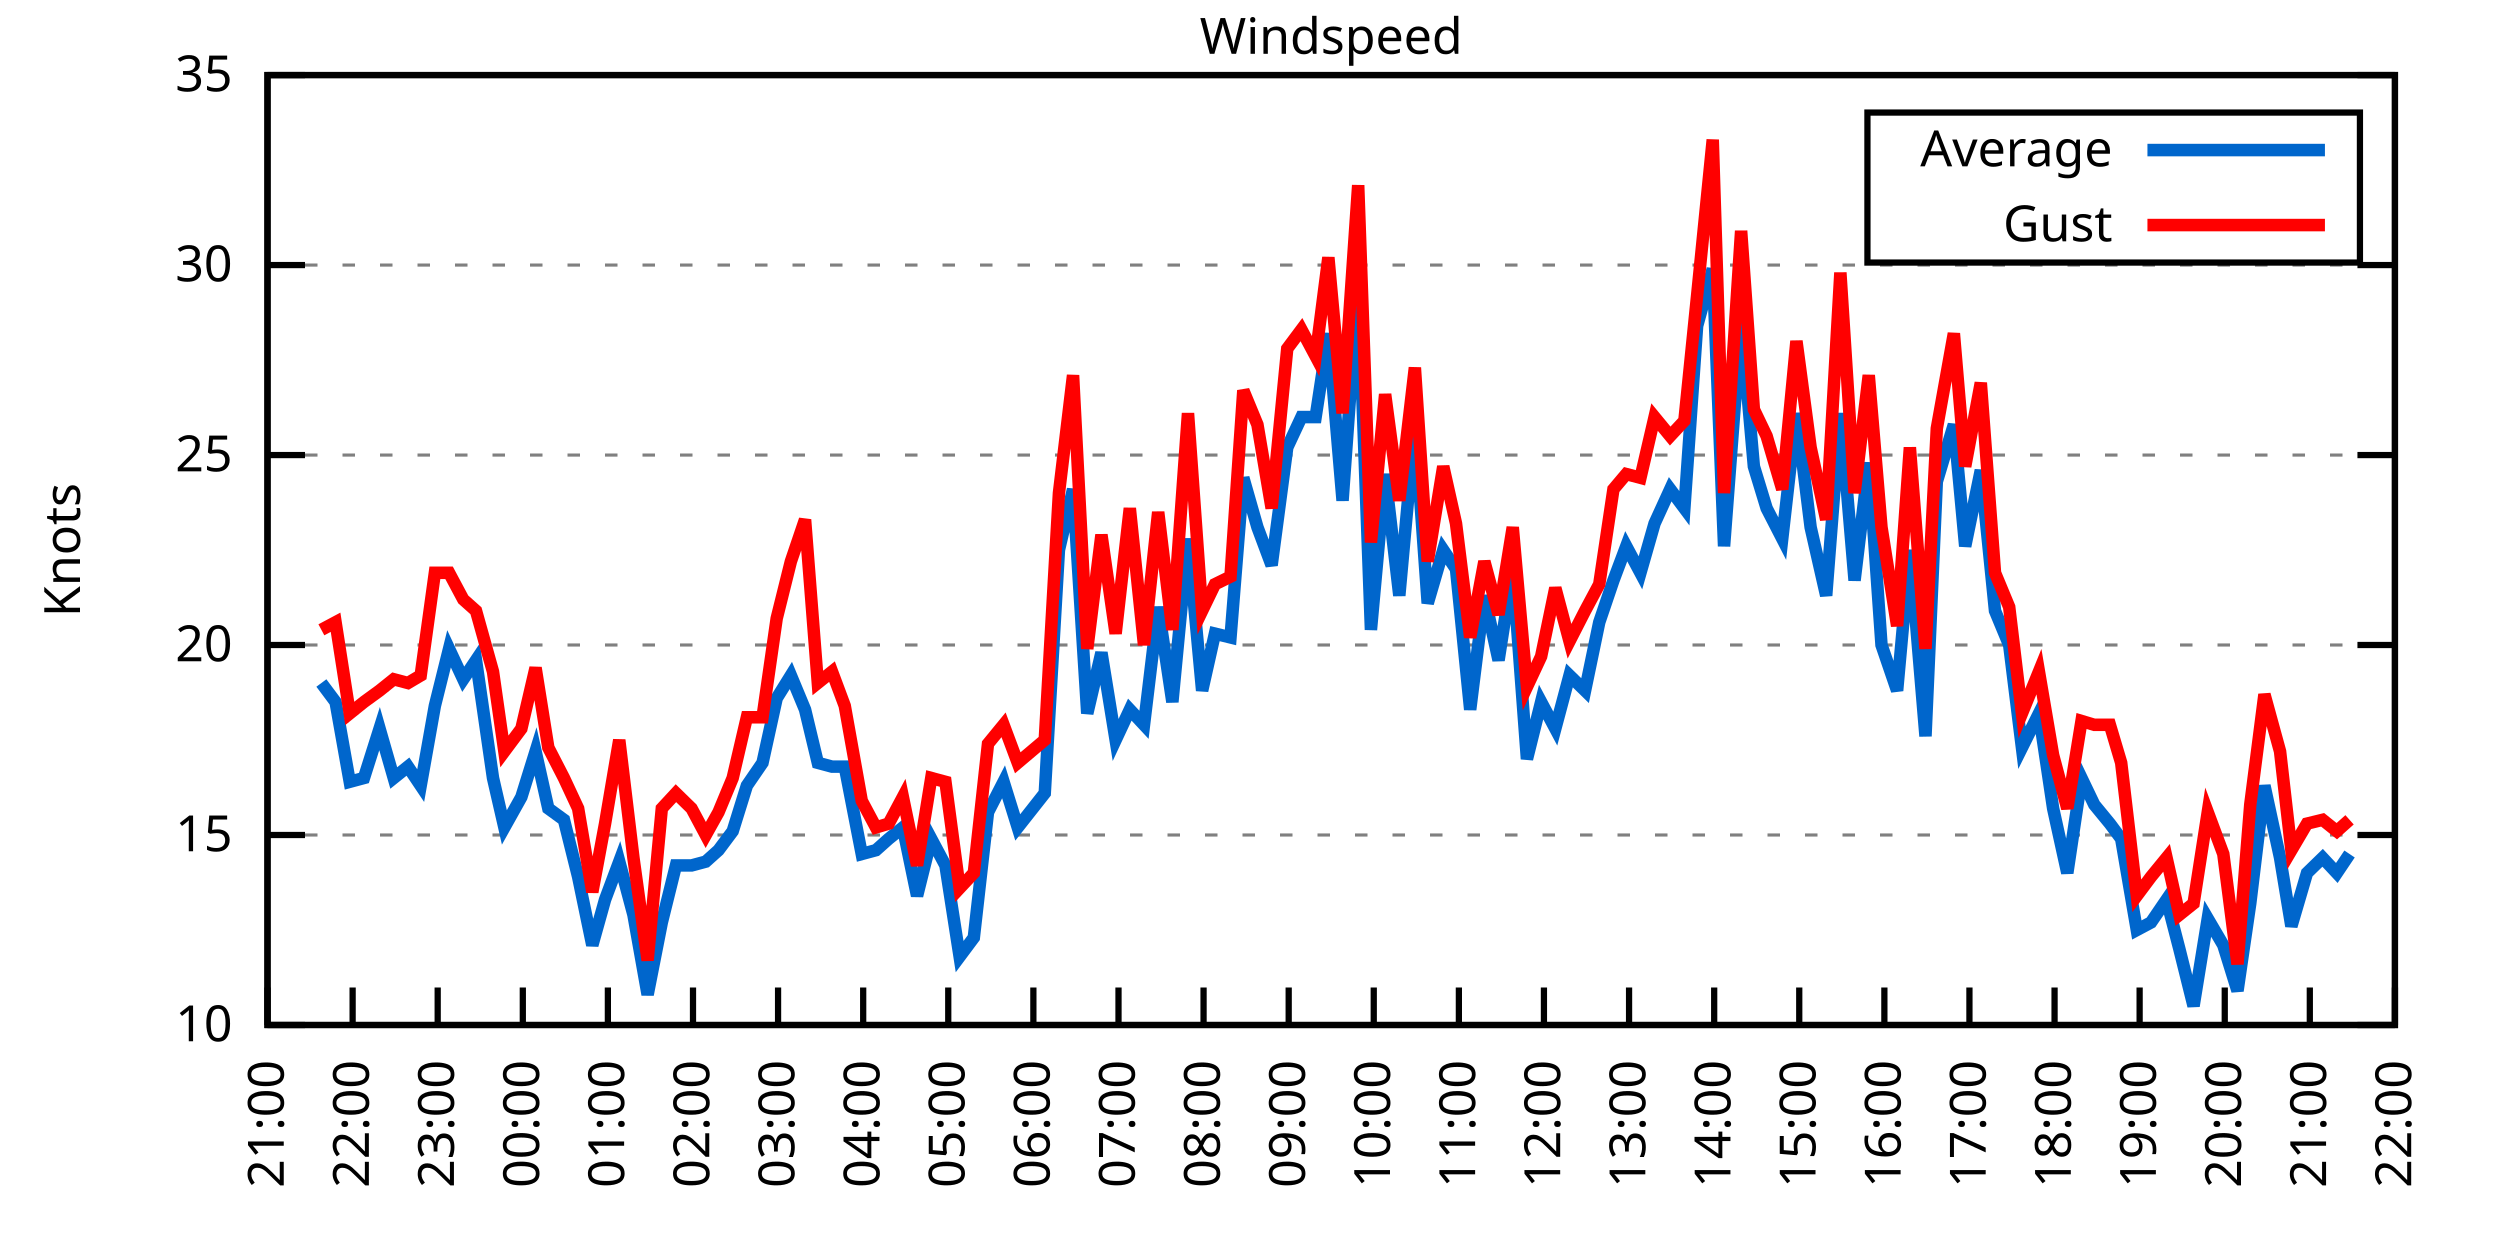
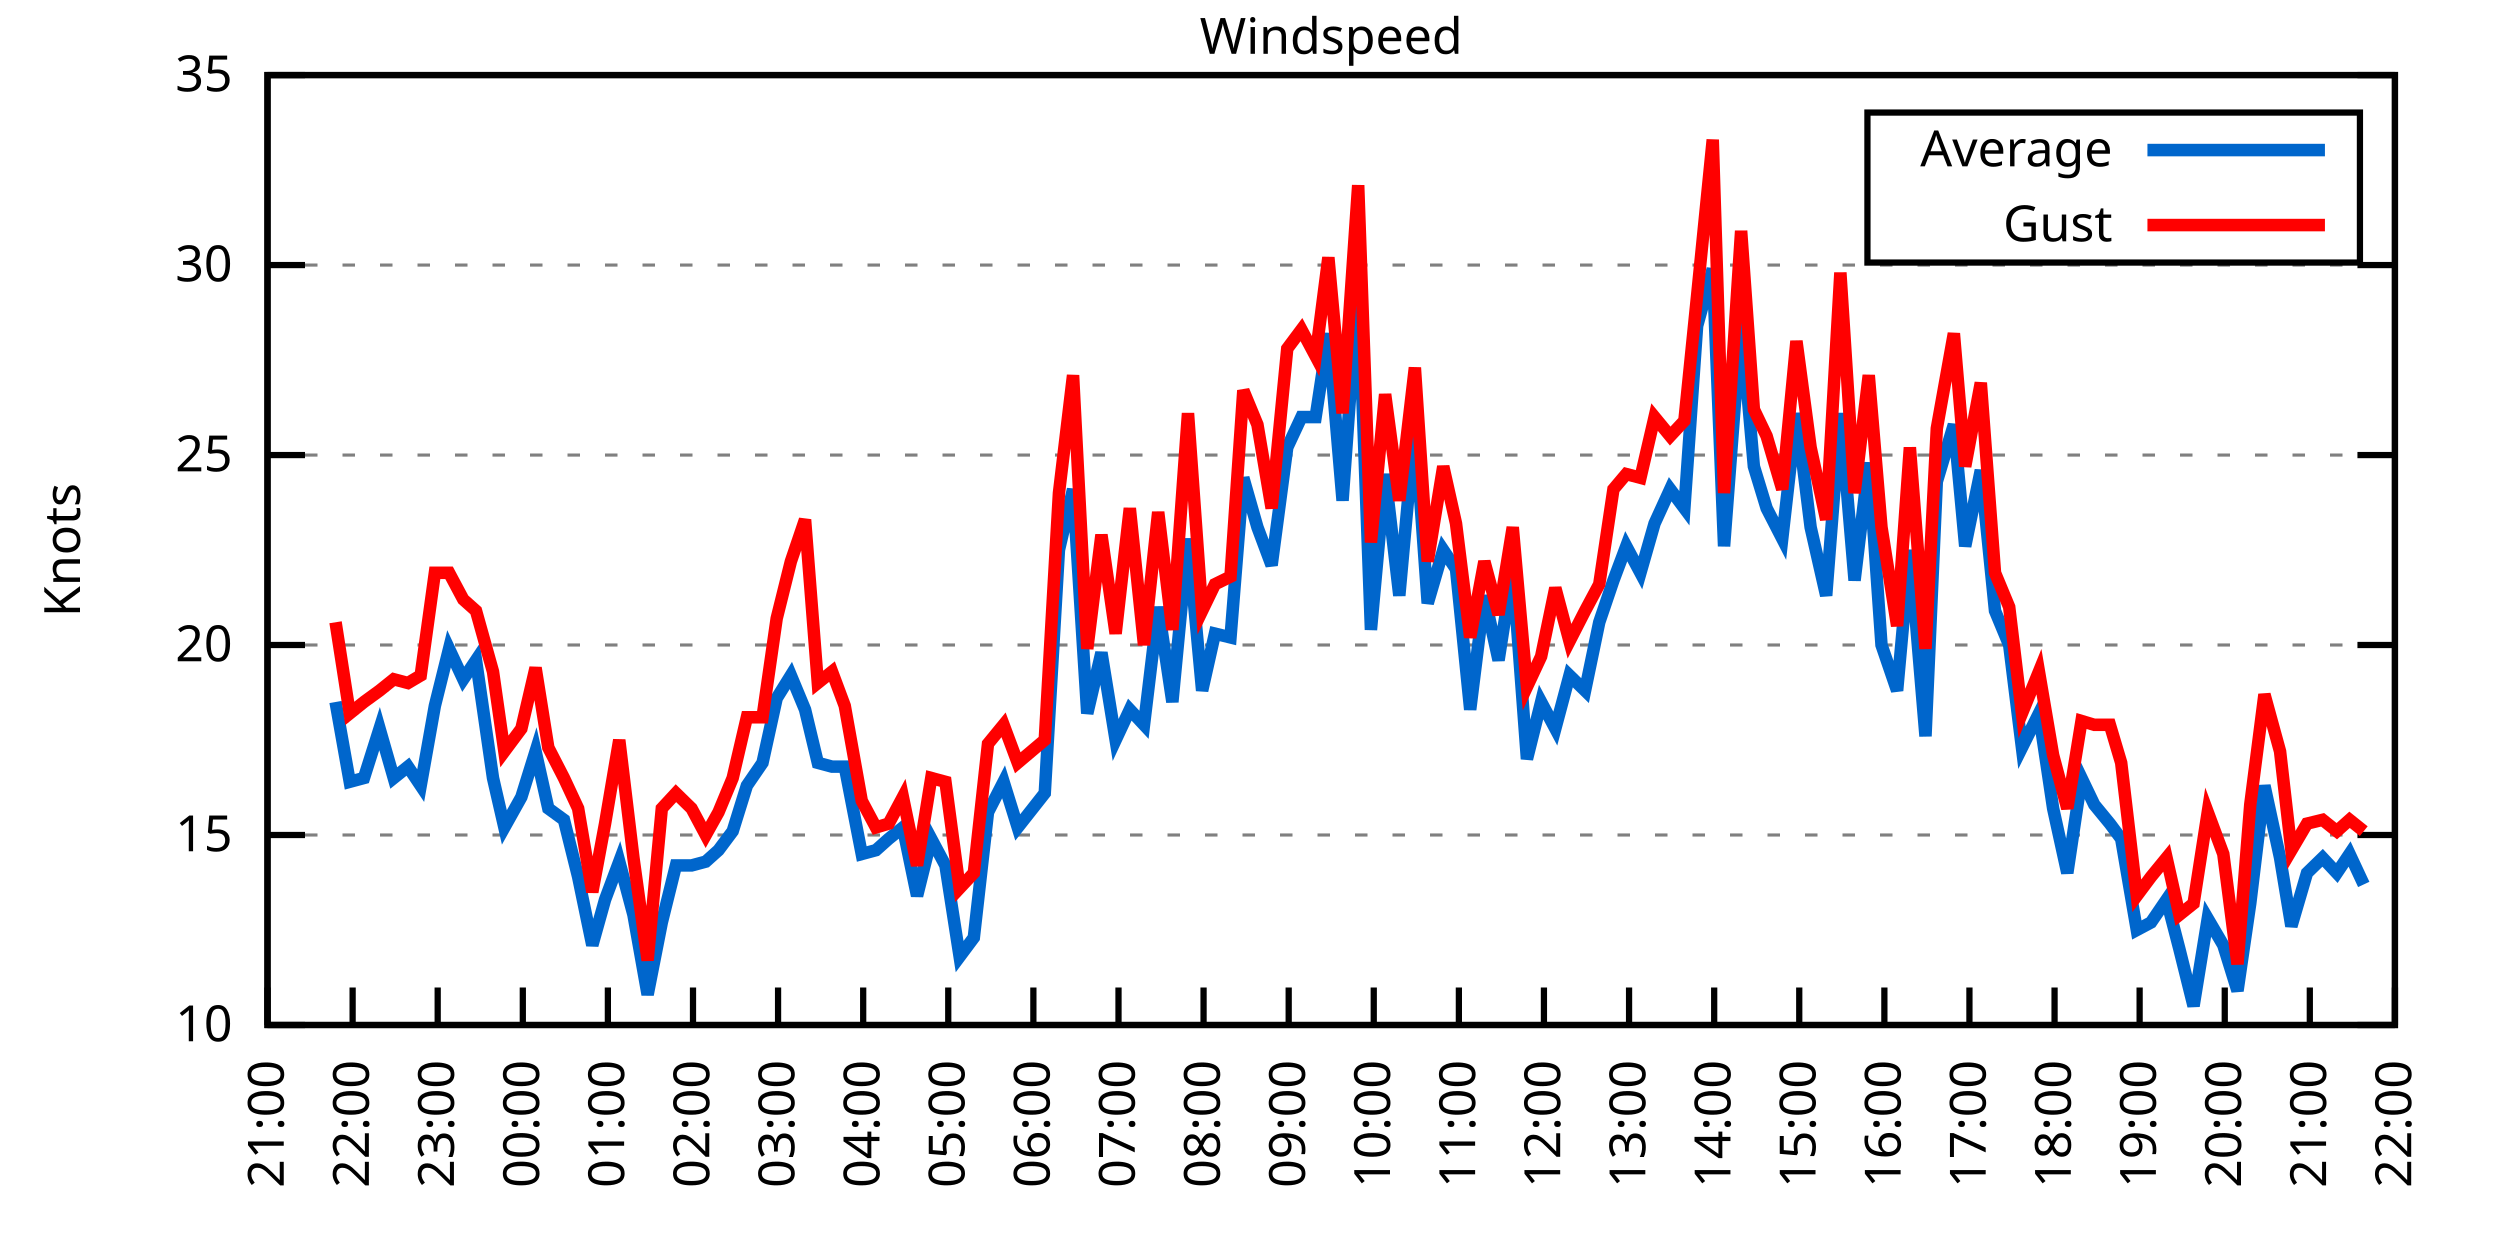
<svg xmlns="http://www.w3.org/2000/svg" xmlns:xlink="http://www.w3.org/1999/xlink" width="400" height="200" viewBox="0 0 400 200">
  <g id="gnuplot_canvas">
    <rect x="0" y="0" width="400" height="200" fill="none" />
    <defs>
      <circle id="gpDot" r="0.5" stroke-width="0.5" stroke="currentColor" />
      <path id="gpPt0" stroke-width="0.333" stroke="currentColor" d="M-1,0 h2 M0,-1 v2" />
      <path id="gpPt1" stroke-width="0.333" stroke="currentColor" d="M-1,-1 L1,1 M1,-1 L-1,1" />
      <path id="gpPt2" stroke-width="0.333" stroke="currentColor" d="M-1,0 L1,0 M0,-1 L0,1 M-1,-1 L1,1 M-1,1 L1,-1" />
      <rect id="gpPt3" stroke-width="0.333" stroke="currentColor" x="-1" y="-1" width="2" height="2" />
      <rect id="gpPt4" stroke-width="0.333" stroke="currentColor" fill="currentColor" x="-1" y="-1" width="2" height="2" />
      <circle id="gpPt5" stroke-width="0.333" stroke="currentColor" cx="0" cy="0" r="1" />
      <use xlink:href="#gpPt5" id="gpPt6" fill="currentColor" stroke="none" />
      <path id="gpPt7" stroke-width="0.333" stroke="currentColor" d="M0,-1.33 L-1.33,0.67 L1.33,0.67 z" />
      <use xlink:href="#gpPt7" id="gpPt8" fill="currentColor" stroke="none" />
      <use xlink:href="#gpPt7" id="gpPt9" stroke="currentColor" transform="rotate(180)" />
      <use xlink:href="#gpPt9" id="gpPt10" fill="currentColor" stroke="none" />
      <use xlink:href="#gpPt3" id="gpPt11" stroke="currentColor" transform="rotate(45)" />
      <use xlink:href="#gpPt11" id="gpPt12" fill="currentColor" stroke="none" />
      <path id="gpPt13" stroke-width="0.333" stroke="currentColor" d="M0,1.330 L1.265,0.411 L0.782,-1.067 L-0.782,-1.076 L-1.265,0.411 z" />
      <use xlink:href="#gpPt13" id="gpPt14" fill="currentColor" stroke="none" />
      <filter id="textbox" filterUnits="objectBoundingBox" x="0" y="0" height="1" width="1">
        <feFlood flood-color="white" flood-opacity="1" result="bgnd" />
        <feComposite in="SourceGraphic" in2="bgnd" operator="atop" />
      </filter>
      <filter id="greybox" filterUnits="objectBoundingBox" x="0" y="0" height="1" width="1">
        <feFlood flood-color="lightgrey" flood-opacity="1" result="grey" />
        <feComposite in="SourceGraphic" in2="grey" operator="atop" />
      </filter>
    </defs>
    <g fill="none" color="white" stroke="currentColor" stroke-width="1.00" stroke-linecap="butt" stroke-linejoin="miter">
</g>
    <g fill="none" color="black" stroke="currentColor" stroke-width="1.00" stroke-linecap="butt" stroke-linejoin="miter">
      <g stroke="none" shape-rendering="crispEdges">
        <polygon fill="rgb(255, 255, 255)" points="42.80,164.00 383.18,164.00 383.18,12.02 42.80,12.02 " />
      </g>
    </g>
    <g fill="none" color="black" stroke="currentColor" stroke-width="1.00" stroke-linecap="butt" stroke-linejoin="miter">
</g>
    <g fill="none" color="black" stroke="black" stroke-width="0.50" stroke-linecap="butt" stroke-linejoin="miter">
</g>
    <g fill="none" color="gray" stroke="currentColor" stroke-width="0.50" stroke-linecap="butt" stroke-linejoin="miter">
      <path stroke="gray" stroke-dasharray="2,4" class="gridline" d="M42.80,164.00 L383.19,164.00  " />
    </g>
    <g fill="none" color="gray" stroke="gray" stroke-width="1.00" stroke-linecap="butt" stroke-linejoin="miter">
</g>
    <g fill="none" color="black" stroke="currentColor" stroke-width="1.00" stroke-linecap="butt" stroke-linejoin="miter">
      <path stroke="black" d="M42.80,164.00 L48.80,164.00 M383.19,164.00 L377.19,164.00  " />
      <g transform="translate(37.20,166.60)" stroke="none" fill="black" font-family="Sans" font-size="8.00" text-anchor="end">
        <text>
          <tspan font-family="Sans"> 10</tspan>
        </text>
      </g>
    </g>
    <g fill="none" color="black" stroke="currentColor" stroke-width="1.00" stroke-linecap="butt" stroke-linejoin="miter">
</g>
    <g fill="none" color="black" stroke="black" stroke-width="0.50" stroke-linecap="butt" stroke-linejoin="miter">
</g>
    <g fill="none" color="gray" stroke="currentColor" stroke-width="0.50" stroke-linecap="butt" stroke-linejoin="miter">
      <path stroke="gray" stroke-dasharray="2,4" class="gridline" d="M42.80,133.60 L383.19,133.60  " />
    </g>
    <g fill="none" color="gray" stroke="gray" stroke-width="1.00" stroke-linecap="butt" stroke-linejoin="miter">
</g>
    <g fill="none" color="black" stroke="currentColor" stroke-width="1.00" stroke-linecap="butt" stroke-linejoin="miter">
      <path stroke="black" d="M42.80,133.60 L48.80,133.60 M383.19,133.60 L377.19,133.60  " />
      <g transform="translate(37.20,136.20)" stroke="none" fill="black" font-family="Sans" font-size="8.00" text-anchor="end">
        <text>
          <tspan font-family="Sans"> 15</tspan>
        </text>
      </g>
    </g>
    <g fill="none" color="black" stroke="currentColor" stroke-width="1.00" stroke-linecap="butt" stroke-linejoin="miter">
</g>
    <g fill="none" color="black" stroke="black" stroke-width="0.50" stroke-linecap="butt" stroke-linejoin="miter">
</g>
    <g fill="none" color="gray" stroke="currentColor" stroke-width="0.50" stroke-linecap="butt" stroke-linejoin="miter">
      <path stroke="gray" stroke-dasharray="2,4" class="gridline" d="M42.80,103.20 L383.19,103.20  " />
    </g>
    <g fill="none" color="gray" stroke="gray" stroke-width="1.00" stroke-linecap="butt" stroke-linejoin="miter">
</g>
    <g fill="none" color="black" stroke="currentColor" stroke-width="1.00" stroke-linecap="butt" stroke-linejoin="miter">
      <path stroke="black" d="M42.80,103.20 L48.80,103.20 M383.19,103.20 L377.19,103.20  " />
      <g transform="translate(37.20,105.80)" stroke="none" fill="black" font-family="Sans" font-size="8.00" text-anchor="end">
        <text>
          <tspan font-family="Sans"> 20</tspan>
        </text>
      </g>
    </g>
    <g fill="none" color="black" stroke="currentColor" stroke-width="1.00" stroke-linecap="butt" stroke-linejoin="miter">
</g>
    <g fill="none" color="black" stroke="black" stroke-width="0.50" stroke-linecap="butt" stroke-linejoin="miter">
</g>
    <g fill="none" color="gray" stroke="currentColor" stroke-width="0.50" stroke-linecap="butt" stroke-linejoin="miter">
      <path stroke="gray" stroke-dasharray="2,4" class="gridline" d="M42.80,72.81 L383.19,72.81  " />
    </g>
    <g fill="none" color="gray" stroke="gray" stroke-width="1.00" stroke-linecap="butt" stroke-linejoin="miter">
</g>
    <g fill="none" color="black" stroke="currentColor" stroke-width="1.00" stroke-linecap="butt" stroke-linejoin="miter">
      <path stroke="black" d="M42.80,72.81 L48.80,72.81 M383.19,72.81 L377.19,72.81  " />
      <g transform="translate(37.20,75.41)" stroke="none" fill="black" font-family="Sans" font-size="8.00" text-anchor="end">
        <text>
          <tspan font-family="Sans"> 25</tspan>
        </text>
      </g>
    </g>
    <g fill="none" color="black" stroke="currentColor" stroke-width="1.00" stroke-linecap="butt" stroke-linejoin="miter">
</g>
    <g fill="none" color="black" stroke="black" stroke-width="0.50" stroke-linecap="butt" stroke-linejoin="miter">
</g>
    <g fill="none" color="gray" stroke="currentColor" stroke-width="0.50" stroke-linecap="butt" stroke-linejoin="miter">
      <path stroke="gray" stroke-dasharray="2,4" class="gridline" d="M42.80,42.41 L383.19,42.41  " />
    </g>
    <g fill="none" color="gray" stroke="gray" stroke-width="1.00" stroke-linecap="butt" stroke-linejoin="miter">
</g>
    <g fill="none" color="black" stroke="currentColor" stroke-width="1.00" stroke-linecap="butt" stroke-linejoin="miter">
      <path stroke="black" d="M42.80,42.41 L48.80,42.41 M383.19,42.41 L377.19,42.41  " />
      <g transform="translate(37.20,45.01)" stroke="none" fill="black" font-family="Sans" font-size="8.00" text-anchor="end">
        <text>
          <tspan font-family="Sans"> 30</tspan>
        </text>
      </g>
    </g>
    <g fill="none" color="black" stroke="currentColor" stroke-width="1.00" stroke-linecap="butt" stroke-linejoin="miter">
</g>
    <g fill="none" color="black" stroke="black" stroke-width="0.50" stroke-linecap="butt" stroke-linejoin="miter">
</g>
    <g fill="none" color="gray" stroke="currentColor" stroke-width="0.50" stroke-linecap="butt" stroke-linejoin="miter">
      <path stroke="gray" stroke-dasharray="2,4" class="gridline" d="M42.80,12.01 L383.19,12.01  " />
    </g>
    <g fill="none" color="gray" stroke="gray" stroke-width="1.00" stroke-linecap="butt" stroke-linejoin="miter">
</g>
    <g fill="none" color="black" stroke="currentColor" stroke-width="1.00" stroke-linecap="butt" stroke-linejoin="miter">
      <path stroke="black" d="M42.80,12.01 L48.80,12.01 M383.19,12.01 L377.19,12.01  " />
      <g transform="translate(37.20,14.61)" stroke="none" fill="black" font-family="Sans" font-size="8.00" text-anchor="end">
        <text>
          <tspan font-family="Sans"> 35</tspan>
        </text>
      </g>
    </g>
    <g fill="none" color="black" stroke="currentColor" stroke-width="1.00" stroke-linecap="butt" stroke-linejoin="miter">
      <path stroke="black" d="M42.80,164.00 L42.80,158.00  " />
      <g transform="translate(45.40,169.60) rotate(270.00)" stroke="none" fill="black" font-family="Sans" font-size="8.00" text-anchor="end">
        <text>
          <tspan font-family="Sans">21:00</tspan>
        </text>
      </g>
    </g>
    <g fill="none" color="black" stroke="currentColor" stroke-width="1.00" stroke-linecap="butt" stroke-linejoin="miter">
      <path stroke="black" d="M56.42,164.00 L56.42,158.00  " />
      <g transform="translate(59.02,169.60) rotate(270.00)" stroke="none" fill="black" font-family="Sans" font-size="8.00" text-anchor="end">
        <text>
          <tspan font-family="Sans">22:00</tspan>
        </text>
      </g>
    </g>
    <g fill="none" color="black" stroke="currentColor" stroke-width="1.00" stroke-linecap="butt" stroke-linejoin="miter">
      <path stroke="black" d="M70.03,164.00 L70.03,158.00  " />
      <g transform="translate(72.63,169.60) rotate(270.00)" stroke="none" fill="black" font-family="Sans" font-size="8.00" text-anchor="end">
        <text>
          <tspan font-family="Sans">23:00</tspan>
        </text>
      </g>
    </g>
    <g fill="none" color="black" stroke="currentColor" stroke-width="1.00" stroke-linecap="butt" stroke-linejoin="miter">
      <path stroke="black" d="M83.65,164.00 L83.65,158.00  " />
      <g transform="translate(86.25,169.60) rotate(270.00)" stroke="none" fill="black" font-family="Sans" font-size="8.00" text-anchor="end">
        <text>
          <tspan font-family="Sans">00:00</tspan>
        </text>
      </g>
    </g>
    <g fill="none" color="black" stroke="currentColor" stroke-width="1.00" stroke-linecap="butt" stroke-linejoin="miter">
      <path stroke="black" d="M97.26,164.00 L97.26,158.00  " />
      <g transform="translate(99.86,169.60) rotate(270.00)" stroke="none" fill="black" font-family="Sans" font-size="8.00" text-anchor="end">
        <text>
          <tspan font-family="Sans">01:00</tspan>
        </text>
      </g>
    </g>
    <g fill="none" color="black" stroke="currentColor" stroke-width="1.00" stroke-linecap="butt" stroke-linejoin="miter">
      <path stroke="black" d="M110.88,164.00 L110.88,158.00  " />
      <g transform="translate(113.48,169.60) rotate(270.00)" stroke="none" fill="black" font-family="Sans" font-size="8.00" text-anchor="end">
        <text>
          <tspan font-family="Sans">02:00</tspan>
        </text>
      </g>
    </g>
    <g fill="none" color="black" stroke="currentColor" stroke-width="1.00" stroke-linecap="butt" stroke-linejoin="miter">
      <path stroke="black" d="M124.49,164.00 L124.49,158.00  " />
      <g transform="translate(127.09,169.60) rotate(270.00)" stroke="none" fill="black" font-family="Sans" font-size="8.00" text-anchor="end">
        <text>
          <tspan font-family="Sans">03:00</tspan>
        </text>
      </g>
    </g>
    <g fill="none" color="black" stroke="currentColor" stroke-width="1.00" stroke-linecap="butt" stroke-linejoin="miter">
      <path stroke="black" d="M138.11,164.00 L138.11,158.00  " />
      <g transform="translate(140.71,169.60) rotate(270.00)" stroke="none" fill="black" font-family="Sans" font-size="8.00" text-anchor="end">
        <text>
          <tspan font-family="Sans">04:00</tspan>
        </text>
      </g>
    </g>
    <g fill="none" color="black" stroke="currentColor" stroke-width="1.00" stroke-linecap="butt" stroke-linejoin="miter">
      <path stroke="black" d="M151.72,164.00 L151.72,158.00  " />
      <g transform="translate(154.32,169.60) rotate(270.00)" stroke="none" fill="black" font-family="Sans" font-size="8.00" text-anchor="end">
        <text>
          <tspan font-family="Sans">05:00</tspan>
        </text>
      </g>
    </g>
    <g fill="none" color="black" stroke="currentColor" stroke-width="1.00" stroke-linecap="butt" stroke-linejoin="miter">
      <path stroke="black" d="M165.34,164.00 L165.34,158.00  " />
      <g transform="translate(167.94,169.60) rotate(270.00)" stroke="none" fill="black" font-family="Sans" font-size="8.00" text-anchor="end">
        <text>
          <tspan font-family="Sans">06:00</tspan>
        </text>
      </g>
    </g>
    <g fill="none" color="black" stroke="currentColor" stroke-width="1.00" stroke-linecap="butt" stroke-linejoin="miter">
      <path stroke="black" d="M178.96,164.00 L178.96,158.00  " />
      <g transform="translate(181.56,169.60) rotate(270.00)" stroke="none" fill="black" font-family="Sans" font-size="8.00" text-anchor="end">
        <text>
          <tspan font-family="Sans">07:00</tspan>
        </text>
      </g>
    </g>
    <g fill="none" color="black" stroke="currentColor" stroke-width="1.00" stroke-linecap="butt" stroke-linejoin="miter">
      <path stroke="black" d="M192.57,164.00 L192.57,158.00  " />
      <g transform="translate(195.17,169.60) rotate(270.00)" stroke="none" fill="black" font-family="Sans" font-size="8.00" text-anchor="end">
        <text>
          <tspan font-family="Sans">08:00</tspan>
        </text>
      </g>
    </g>
    <g fill="none" color="black" stroke="currentColor" stroke-width="1.00" stroke-linecap="butt" stroke-linejoin="miter">
      <path stroke="black" d="M206.19,164.00 L206.19,158.00  " />
      <g transform="translate(208.79,169.60) rotate(270.00)" stroke="none" fill="black" font-family="Sans" font-size="8.00" text-anchor="end">
        <text>
          <tspan font-family="Sans">09:00</tspan>
        </text>
      </g>
    </g>
    <g fill="none" color="black" stroke="currentColor" stroke-width="1.00" stroke-linecap="butt" stroke-linejoin="miter">
      <path stroke="black" d="M219.80,164.00 L219.80,158.00  " />
      <g transform="translate(222.40,169.60) rotate(270.00)" stroke="none" fill="black" font-family="Sans" font-size="8.00" text-anchor="end">
        <text>
          <tspan font-family="Sans">10:00</tspan>
        </text>
      </g>
    </g>
    <g fill="none" color="black" stroke="currentColor" stroke-width="1.00" stroke-linecap="butt" stroke-linejoin="miter">
      <path stroke="black" d="M233.42,164.00 L233.42,158.00  " />
      <g transform="translate(236.02,169.60) rotate(270.00)" stroke="none" fill="black" font-family="Sans" font-size="8.00" text-anchor="end">
        <text>
          <tspan font-family="Sans">11:00</tspan>
        </text>
      </g>
    </g>
    <g fill="none" color="black" stroke="currentColor" stroke-width="1.00" stroke-linecap="butt" stroke-linejoin="miter">
      <path stroke="black" d="M247.03,164.00 L247.03,158.00  " />
      <g transform="translate(249.63,169.60) rotate(270.00)" stroke="none" fill="black" font-family="Sans" font-size="8.00" text-anchor="end">
        <text>
          <tspan font-family="Sans">12:00</tspan>
        </text>
      </g>
    </g>
    <g fill="none" color="black" stroke="currentColor" stroke-width="1.00" stroke-linecap="butt" stroke-linejoin="miter">
      <path stroke="black" d="M260.65,164.00 L260.65,158.00  " />
      <g transform="translate(263.25,169.60) rotate(270.00)" stroke="none" fill="black" font-family="Sans" font-size="8.00" text-anchor="end">
        <text>
          <tspan font-family="Sans">13:00</tspan>
        </text>
      </g>
    </g>
    <g fill="none" color="black" stroke="currentColor" stroke-width="1.00" stroke-linecap="butt" stroke-linejoin="miter">
      <path stroke="black" d="M274.27,164.00 L274.27,158.00  " />
      <g transform="translate(276.87,169.60) rotate(270.00)" stroke="none" fill="black" font-family="Sans" font-size="8.00" text-anchor="end">
        <text>
          <tspan font-family="Sans">14:00</tspan>
        </text>
      </g>
    </g>
    <g fill="none" color="black" stroke="currentColor" stroke-width="1.00" stroke-linecap="butt" stroke-linejoin="miter">
      <path stroke="black" d="M287.88,164.00 L287.88,158.00  " />
      <g transform="translate(290.48,169.60) rotate(270.00)" stroke="none" fill="black" font-family="Sans" font-size="8.00" text-anchor="end">
        <text>
          <tspan font-family="Sans">15:00</tspan>
        </text>
      </g>
    </g>
    <g fill="none" color="black" stroke="currentColor" stroke-width="1.00" stroke-linecap="butt" stroke-linejoin="miter">
      <path stroke="black" d="M301.50,164.00 L301.50,158.00  " />
      <g transform="translate(304.10,169.60) rotate(270.00)" stroke="none" fill="black" font-family="Sans" font-size="8.00" text-anchor="end">
        <text>
          <tspan font-family="Sans">16:00</tspan>
        </text>
      </g>
    </g>
    <g fill="none" color="black" stroke="currentColor" stroke-width="1.00" stroke-linecap="butt" stroke-linejoin="miter">
      <path stroke="black" d="M315.11,164.00 L315.11,158.00  " />
      <g transform="translate(317.71,169.60) rotate(270.00)" stroke="none" fill="black" font-family="Sans" font-size="8.00" text-anchor="end">
        <text>
          <tspan font-family="Sans">17:00</tspan>
        </text>
      </g>
    </g>
    <g fill="none" color="black" stroke="currentColor" stroke-width="1.00" stroke-linecap="butt" stroke-linejoin="miter">
      <path stroke="black" d="M328.73,164.00 L328.73,158.00  " />
      <g transform="translate(331.33,169.60) rotate(270.00)" stroke="none" fill="black" font-family="Sans" font-size="8.00" text-anchor="end">
        <text>
          <tspan font-family="Sans">18:00</tspan>
        </text>
      </g>
    </g>
    <g fill="none" color="black" stroke="currentColor" stroke-width="1.00" stroke-linecap="butt" stroke-linejoin="miter">
      <path stroke="black" d="M342.34,164.00 L342.34,158.00  " />
      <g transform="translate(344.94,169.60) rotate(270.00)" stroke="none" fill="black" font-family="Sans" font-size="8.00" text-anchor="end">
        <text>
          <tspan font-family="Sans">19:00</tspan>
        </text>
      </g>
    </g>
    <g fill="none" color="black" stroke="currentColor" stroke-width="1.00" stroke-linecap="butt" stroke-linejoin="miter">
      <path stroke="black" d="M355.96,164.00 L355.96,158.00  " />
      <g transform="translate(358.56,169.60) rotate(270.00)" stroke="none" fill="black" font-family="Sans" font-size="8.00" text-anchor="end">
        <text>
          <tspan font-family="Sans">20:00</tspan>
        </text>
      </g>
    </g>
    <g fill="none" color="black" stroke="currentColor" stroke-width="1.00" stroke-linecap="butt" stroke-linejoin="miter">
      <path stroke="black" d="M369.57,164.00 L369.57,158.00  " />
      <g transform="translate(372.17,169.60) rotate(270.00)" stroke="none" fill="black" font-family="Sans" font-size="8.00" text-anchor="end">
        <text>
          <tspan font-family="Sans">21:00</tspan>
        </text>
      </g>
    </g>
    <g fill="none" color="black" stroke="currentColor" stroke-width="1.00" stroke-linecap="butt" stroke-linejoin="miter">
      <path stroke="black" d="M383.19,164.00 L383.19,158.00  " />
      <g transform="translate(385.79,169.60) rotate(270.00)" stroke="none" fill="black" font-family="Sans" font-size="8.00" text-anchor="end">
        <text>
          <tspan font-family="Sans">22:00</tspan>
        </text>
      </g>
    </g>
    <g fill="none" color="black" stroke="currentColor" stroke-width="1.00" stroke-linecap="butt" stroke-linejoin="miter">
</g>
    <g fill="none" color="black" stroke="currentColor" stroke-width="1.00" stroke-linecap="butt" stroke-linejoin="miter">
      <path stroke="black" d="M42.80,12.01 L42.80,164.00 L383.19,164.00 L383.19,12.01 L42.80,12.01 Z  " />
    </g>
    <g fill="none" color="black" stroke="currentColor" stroke-width="1.00" stroke-linecap="butt" stroke-linejoin="miter">
</g>
    <g fill="none" color="black" stroke="currentColor" stroke-width="1.00" stroke-linecap="butt" stroke-linejoin="miter">
      <path stroke="black" d="M298.79,42.01 L298.79,18.01 L377.59,18.01 L377.59,42.01 L298.79,42.01 Z  " />
    </g>
    <g id="Windspeed_plot_1">
      <g fill="none" color="white" stroke="black" stroke-width="2.00" stroke-linecap="butt" stroke-linejoin="miter">
</g>
      <g fill="none" color="black" stroke="currentColor" stroke-width="2.00" stroke-linecap="butt" stroke-linejoin="miter">
        <g transform="translate(337.99,26.61)" stroke="none" fill="black" font-family="Sans" font-size="8.00" text-anchor="end">
          <text>
            <tspan font-family="Sans">Average</tspan>
          </text>
        </g>
      </g>
      <g fill="none" color="black" stroke="currentColor" stroke-width="2.00" stroke-linecap="butt" stroke-linejoin="miter">
-         <path stroke="rgb(  0, 102, 204)" d="M343.59,24.01 L371.99,24.01 M51.42,109.28 L53.69,112.32 L55.96,125.09 L58.23,124.48 L60.73,116.58 L63.00,124.48   L65.27,122.66 L67.31,125.70 L69.58,112.93 L71.85,103.81 L74.12,108.68 L76.16,105.64 L78.88,124.48 L80.70,132.39   L83.42,127.52 L85.69,120.23 L87.73,129.35 L90.23,131.17 L92.50,140.29 L94.77,151.23 L96.81,143.94 L99.08,137.86   L101.35,146.37 L103.62,159.14 L105.89,147.59 L108.15,138.47 L110.65,138.47 L112.92,137.86 L114.96,136.03 L117.23,132.99   L119.50,125.70 L122.00,122.05 L124.27,111.72 L126.54,108.07 L128.81,113.54 L130.85,122.05 L133.12,122.66 L135.16,122.66   L137.88,136.64 L140.15,136.03 L142.19,134.21 L144.46,132.39 L146.73,143.33 L149.00,134.21 L151.27,138.47 L153.54,153.06   L155.81,150.02 L158.08,129.95 L160.57,125.09 L162.84,132.39 L167.16,126.91 L169.43,88.00 L171.69,78.28 L173.96,114.15   L176.23,104.42 L178.50,118.40 L180.77,113.54 L183.04,115.97 L185.31,97.12 L187.58,112.32 L190.08,86.18 L192.34,110.50   L194.39,101.38 L196.88,101.99 L198.93,76.45 L201.19,84.36 L203.46,90.44 L205.96,71.59 L208.23,66.73 L210.50,66.73   L212.54,53.35 L214.81,80.10 L217.31,45.45 L219.35,100.77 L221.62,75.85 L223.89,95.30 L226.38,67.94 L228.43,96.52   L230.92,88.00 L232.96,91.04 L235.23,113.54 L237.50,95.30 L239.77,105.64 L242.04,91.04 L244.31,121.44 L246.58,112.32   L248.85,116.58 L251.12,108.07 L253.61,110.50 L255.88,99.56 L258.15,92.87 L260.20,87.40 L262.47,91.65 L264.73,83.75   L267.23,78.28 L269.50,81.32 L271.54,52.14 L274.04,43.02 L275.85,87.40 L278.58,51.53 L280.62,74.63 L282.66,81.32   L285.16,86.18 L287.43,66.12 L289.70,84.36 L292.19,95.30 L294.46,66.12 L296.73,92.87 L299.00,74.02 L301.04,103.20   L303.54,110.50 L305.58,88.00 L308.08,117.80 L309.89,77.06 L312.62,67.94 L314.43,87.40 L316.93,75.24 L319.20,97.73   L321.47,103.20 L323.51,119.62 L326.23,114.15 L328.50,129.35 L330.77,139.68 L333.04,124.48 L335.08,128.74 L337.58,131.78   L339.39,134.21 L341.89,148.80 L344.16,147.59 L346.65,143.94 L348.70,151.84 L350.97,160.96 L353.24,146.98 L355.73,151.23   L358.00,158.53 L360.04,144.55 L362.31,125.70 L364.81,137.25 L366.62,148.19 L369.12,139.68 L371.62,137.25 L373.89,139.68   L375.93,136.64  " />
+         <path stroke="rgb(  0, 102, 204)" d="M343.59,24.01 L371.99,24.01 M53.69,112.32 L55.96,125.09 L58.23,124.48 L60.73,116.58 L63.00,124.48 L65.27,122.66   L67.31,125.70 L69.58,112.93 L71.85,103.81 L74.12,108.68 L76.16,105.64 L78.88,124.48 L80.70,132.39 L83.42,127.52   L85.69,120.23 L87.73,129.35 L90.23,131.17 L92.50,140.29 L94.77,151.23 L96.81,143.94 L99.08,137.86 L101.35,146.37   L103.62,159.14 L105.89,147.59 L108.15,138.47 L110.65,138.47 L112.92,137.86 L114.96,136.03 L117.23,132.99 L119.50,125.70   L122.00,122.05 L124.27,111.72 L126.54,108.07 L128.81,113.54 L130.85,122.05 L133.12,122.66 L135.16,122.66 L137.88,136.64   L140.15,136.03 L142.19,134.21 L144.46,132.39 L146.73,143.33 L149.00,134.21 L151.27,138.47 L153.54,153.06 L155.81,150.02   L158.08,129.95 L160.57,125.09 L162.84,132.39 L167.16,126.91 L169.43,88.00 L171.69,78.28 L173.96,114.15 L176.23,104.42   L178.50,118.40 L180.77,113.54 L183.04,115.97 L185.31,97.12 L187.58,112.32 L190.08,86.18 L192.34,110.50 L194.39,101.38   L196.88,101.99 L198.93,76.45 L201.19,84.36 L203.46,90.44 L205.96,71.59 L208.23,66.73 L210.50,66.73 L212.54,53.35   L214.81,80.10 L217.31,45.45 L219.35,100.77 L221.62,75.85 L223.89,95.30 L226.38,67.94 L228.43,96.52 L230.92,88.00   L232.96,91.04 L235.23,113.54 L237.50,95.30 L239.77,105.64 L242.04,91.04 L244.31,121.44 L246.58,112.32 L248.85,116.58   L251.12,108.07 L253.61,110.50 L255.88,99.56 L258.15,92.87 L260.20,87.40 L262.47,91.65 L264.73,83.75 L267.23,78.28   L269.50,81.32 L271.54,52.14 L274.04,43.02 L275.85,87.40 L278.58,51.53 L280.62,74.63 L282.66,81.32 L285.16,86.18   L287.43,66.12 L289.70,84.36 L292.19,95.30 L294.46,66.12 L296.73,92.87 L299.00,74.02 L301.04,103.20 L303.54,110.50   L305.58,88.00 L308.08,117.80 L309.89,77.06 L312.62,67.94 L314.43,87.40 L316.93,75.24 L319.20,97.73 L321.47,103.20   L323.51,119.62 L326.23,114.15 L328.50,129.35 L330.77,139.68 L333.04,124.48 L335.08,128.74 L337.58,131.78 L339.39,134.21   L341.89,148.80 L344.16,147.59 L346.65,143.94 L348.70,151.84 L350.97,160.96 L353.24,146.98 L355.73,151.23 L358.00,158.53   L360.04,144.55 L362.31,125.70 L364.81,137.25 L366.62,148.19 L369.12,139.68 L371.62,137.25 L373.89,139.68 L375.93,136.64   L378.20,141.51  " />
      </g>
    </g>
    <g id="Windspeed_plot_2">
      <g fill="none" color="black" stroke="currentColor" stroke-width="2.00" stroke-linecap="butt" stroke-linejoin="miter">
        <g transform="translate(337.99,38.61)" stroke="none" fill="black" font-family="Sans" font-size="8.00" text-anchor="end">
          <text>
            <tspan font-family="Sans">Gust</tspan>
          </text>
        </g>
      </g>
      <g fill="none" color="black" stroke="currentColor" stroke-width="2.00" stroke-linecap="butt" stroke-linejoin="miter">
-         <path stroke="rgb(255,   0,   0)" d="M343.59,36.01 L371.99,36.01 M51.42,100.77 L53.69,99.56 L55.96,114.15 L58.23,112.32 L60.73,110.50 L63.00,108.68   L65.27,109.28 L67.31,108.07 L69.58,91.65 L71.85,91.65 L74.12,95.91 L76.16,97.73 L78.88,107.46 L80.70,120.23   L83.42,116.58 L85.69,106.85 L87.73,119.62 L90.23,124.48 L92.50,129.35 L94.77,142.72 L96.81,131.78 L99.08,118.40   L101.35,137.25 L103.62,153.66 L105.89,129.35 L108.15,126.91 L110.65,129.35 L112.92,133.60 L114.96,129.95 L117.23,124.48   L119.50,114.76 L122.00,114.76 L124.27,98.95 L126.54,89.83 L128.81,83.14 L130.85,109.28 L133.12,107.46 L135.16,112.93   L137.88,128.13 L140.15,132.39 L142.19,131.78 L144.46,127.52 L146.73,138.47 L149.00,124.48 L151.27,125.09 L153.54,142.11   L155.81,139.68 L158.08,119.01 L160.57,115.97 L162.84,122.05 L167.16,118.40 L169.43,78.89 L171.69,60.04 L173.96,103.81   L176.23,85.57 L178.50,101.38 L180.77,81.32 L183.04,103.20 L185.31,81.93 L187.58,100.77 L190.08,66.12 L192.34,97.73   L194.39,93.48 L196.88,92.26 L198.93,62.47 L201.19,67.94 L203.46,81.32 L205.96,55.78 L208.23,52.74 L210.50,57.00   L212.54,41.19 L214.81,66.12 L217.31,29.64 L219.35,86.79 L221.62,63.08 L223.89,80.10 L226.38,58.82 L228.43,89.83   L230.92,74.63 L232.96,83.75 L235.23,101.99 L237.50,89.83 L239.77,98.34 L242.04,84.36 L244.31,109.89 L246.58,105.03   L248.85,94.08 L251.12,102.60 L253.61,97.73 L255.88,93.48 L258.15,78.28 L260.20,75.85 L262.47,76.45 L264.73,66.73   L267.23,69.77 L269.50,67.33 L271.54,47.27 L274.04,22.35 L275.85,78.89 L278.58,36.94 L280.62,65.51 L282.66,69.77   L285.16,78.28 L287.43,54.57 L289.70,71.59 L292.19,83.14 L294.46,43.62 L296.73,78.89 L299.00,60.04 L301.04,84.36   L303.54,100.16 L305.58,71.59 L308.08,103.81 L309.89,68.55 L312.62,53.35 L314.43,74.63 L316.93,61.25 L319.20,91.65   L321.47,97.12 L323.51,114.15 L326.23,107.46 L328.50,120.83 L330.77,129.35 L333.04,115.36 L335.08,115.97 L337.58,115.97   L339.39,122.05 L341.89,143.33 L344.16,140.29 L346.65,137.25 L348.70,146.37 L350.97,144.55 L353.24,129.95 L355.73,136.64   L358.00,154.27 L360.04,128.74 L362.31,111.11 L364.81,120.23 L366.62,136.03 L369.12,131.78 L371.62,131.17 L373.89,132.99   L375.93,131.17  " />
+         <path stroke="rgb(255,   0,   0)" d="M343.59,36.01 L371.99,36.01 M53.69,99.56 L55.96,114.15 L58.23,112.32 L60.73,110.50 L63.00,108.68 L65.27,109.28   L67.31,108.07 L69.58,91.65 L71.85,91.65 L74.12,95.91 L76.16,97.73 L78.88,107.46 L80.70,120.23 L83.42,116.58   L85.69,106.85 L87.73,119.62 L90.23,124.48 L92.50,129.35 L94.77,142.72 L96.81,131.78 L99.08,118.40 L101.35,137.25   L103.62,153.66 L105.89,129.35 L108.15,126.91 L110.65,129.35 L112.92,133.60 L114.96,129.95 L117.23,124.48 L119.50,114.76   L122.00,114.76 L124.27,98.95 L126.54,89.83 L128.81,83.14 L130.85,109.28 L133.12,107.46 L135.16,112.93 L137.88,128.13   L140.15,132.39 L142.19,131.78 L144.46,127.52 L146.73,138.47 L149.00,124.48 L151.27,125.09 L153.54,142.11 L155.81,139.68   L158.08,119.01 L160.57,115.97 L162.84,122.05 L167.16,118.40 L169.43,78.89 L171.69,60.04 L173.96,103.81 L176.23,85.57   L178.50,101.38 L180.77,81.32 L183.04,103.20 L185.31,81.93 L187.58,100.77 L190.08,66.12 L192.34,97.73 L194.39,93.48   L196.88,92.26 L198.93,62.47 L201.19,67.94 L203.46,81.32 L205.96,55.78 L208.23,52.74 L210.50,57.00 L212.54,41.19   L214.81,66.12 L217.31,29.64 L219.35,86.79 L221.62,63.08 L223.89,80.10 L226.38,58.82 L228.43,89.83 L230.92,74.63   L232.96,83.75 L235.23,101.99 L237.50,89.83 L239.77,98.34 L242.04,84.36 L244.31,109.89 L246.58,105.03 L248.85,94.08   L251.12,102.60 L253.61,97.73 L255.88,93.48 L258.15,78.28 L260.20,75.85 L262.47,76.45 L264.73,66.73 L267.23,69.77   L269.50,67.33 L271.54,47.27 L274.04,22.35 L275.85,78.89 L278.58,36.94 L280.62,65.51 L282.66,69.77 L285.16,78.28   L287.43,54.57 L289.70,71.59 L292.19,83.14 L294.46,43.62 L296.73,78.89 L299.00,60.04 L301.04,84.36 L303.54,100.16   L305.58,71.59 L308.08,103.81 L309.89,68.55 L312.62,53.35 L314.43,74.63 L316.93,61.25 L319.20,91.65 L321.47,97.12   L323.51,114.15 L326.23,107.46 L328.50,120.83 L330.77,129.35 L333.04,115.36 L335.08,115.97 L337.58,115.97 L339.39,122.05   L341.89,143.33 L344.16,140.29 L346.65,137.25 L348.70,146.37 L350.97,144.55 L353.24,129.95 L355.73,136.64 L358.00,154.27   L360.04,128.74 L362.31,111.11 L364.81,120.23 L366.62,136.03 L369.12,131.78 L371.62,131.17 L373.89,132.99 L375.93,131.17   L378.20,132.99  " />
      </g>
    </g>
    <g fill="none" color="black" stroke="currentColor" stroke-width="2.00" stroke-linecap="butt" stroke-linejoin="miter">
</g>
    <g fill="none" color="black" stroke="black" stroke-width="1.00" stroke-linecap="butt" stroke-linejoin="miter">
</g>
    <g fill="none" color="black" stroke="currentColor" stroke-width="1.00" stroke-linecap="butt" stroke-linejoin="miter">
      <path stroke="black" d="M42.80,12.01 L42.80,164.00 L383.19,164.00 L383.19,12.01 L42.80,12.01 Z  " />
      <g transform="translate(12.80,88.01) rotate(270.00)" stroke="none" fill="black" font-family="Sans" font-size="8.00" text-anchor="middle">
        <text>
          <tspan font-family="Sans">Knots</tspan>
        </text>
      </g>
    </g>
    <g fill="none" color="black" stroke="currentColor" stroke-width="1.00" stroke-linecap="butt" stroke-linejoin="miter">
</g>
    <g fill="none" color="black" stroke="currentColor" stroke-width="1.00" stroke-linecap="butt" stroke-linejoin="miter">
      <g transform="translate(212.99,8.61)" stroke="none" fill="black" font-family="Sans" font-size="8.00" text-anchor="middle">
        <text>
          <tspan font-family="Sans">Windspeed</tspan>
        </text>
      </g>
    </g>
    <g fill="none" color="black" stroke="currentColor" stroke-width="1.00" stroke-linecap="butt" stroke-linejoin="miter">
</g>
  </g>
</svg>
